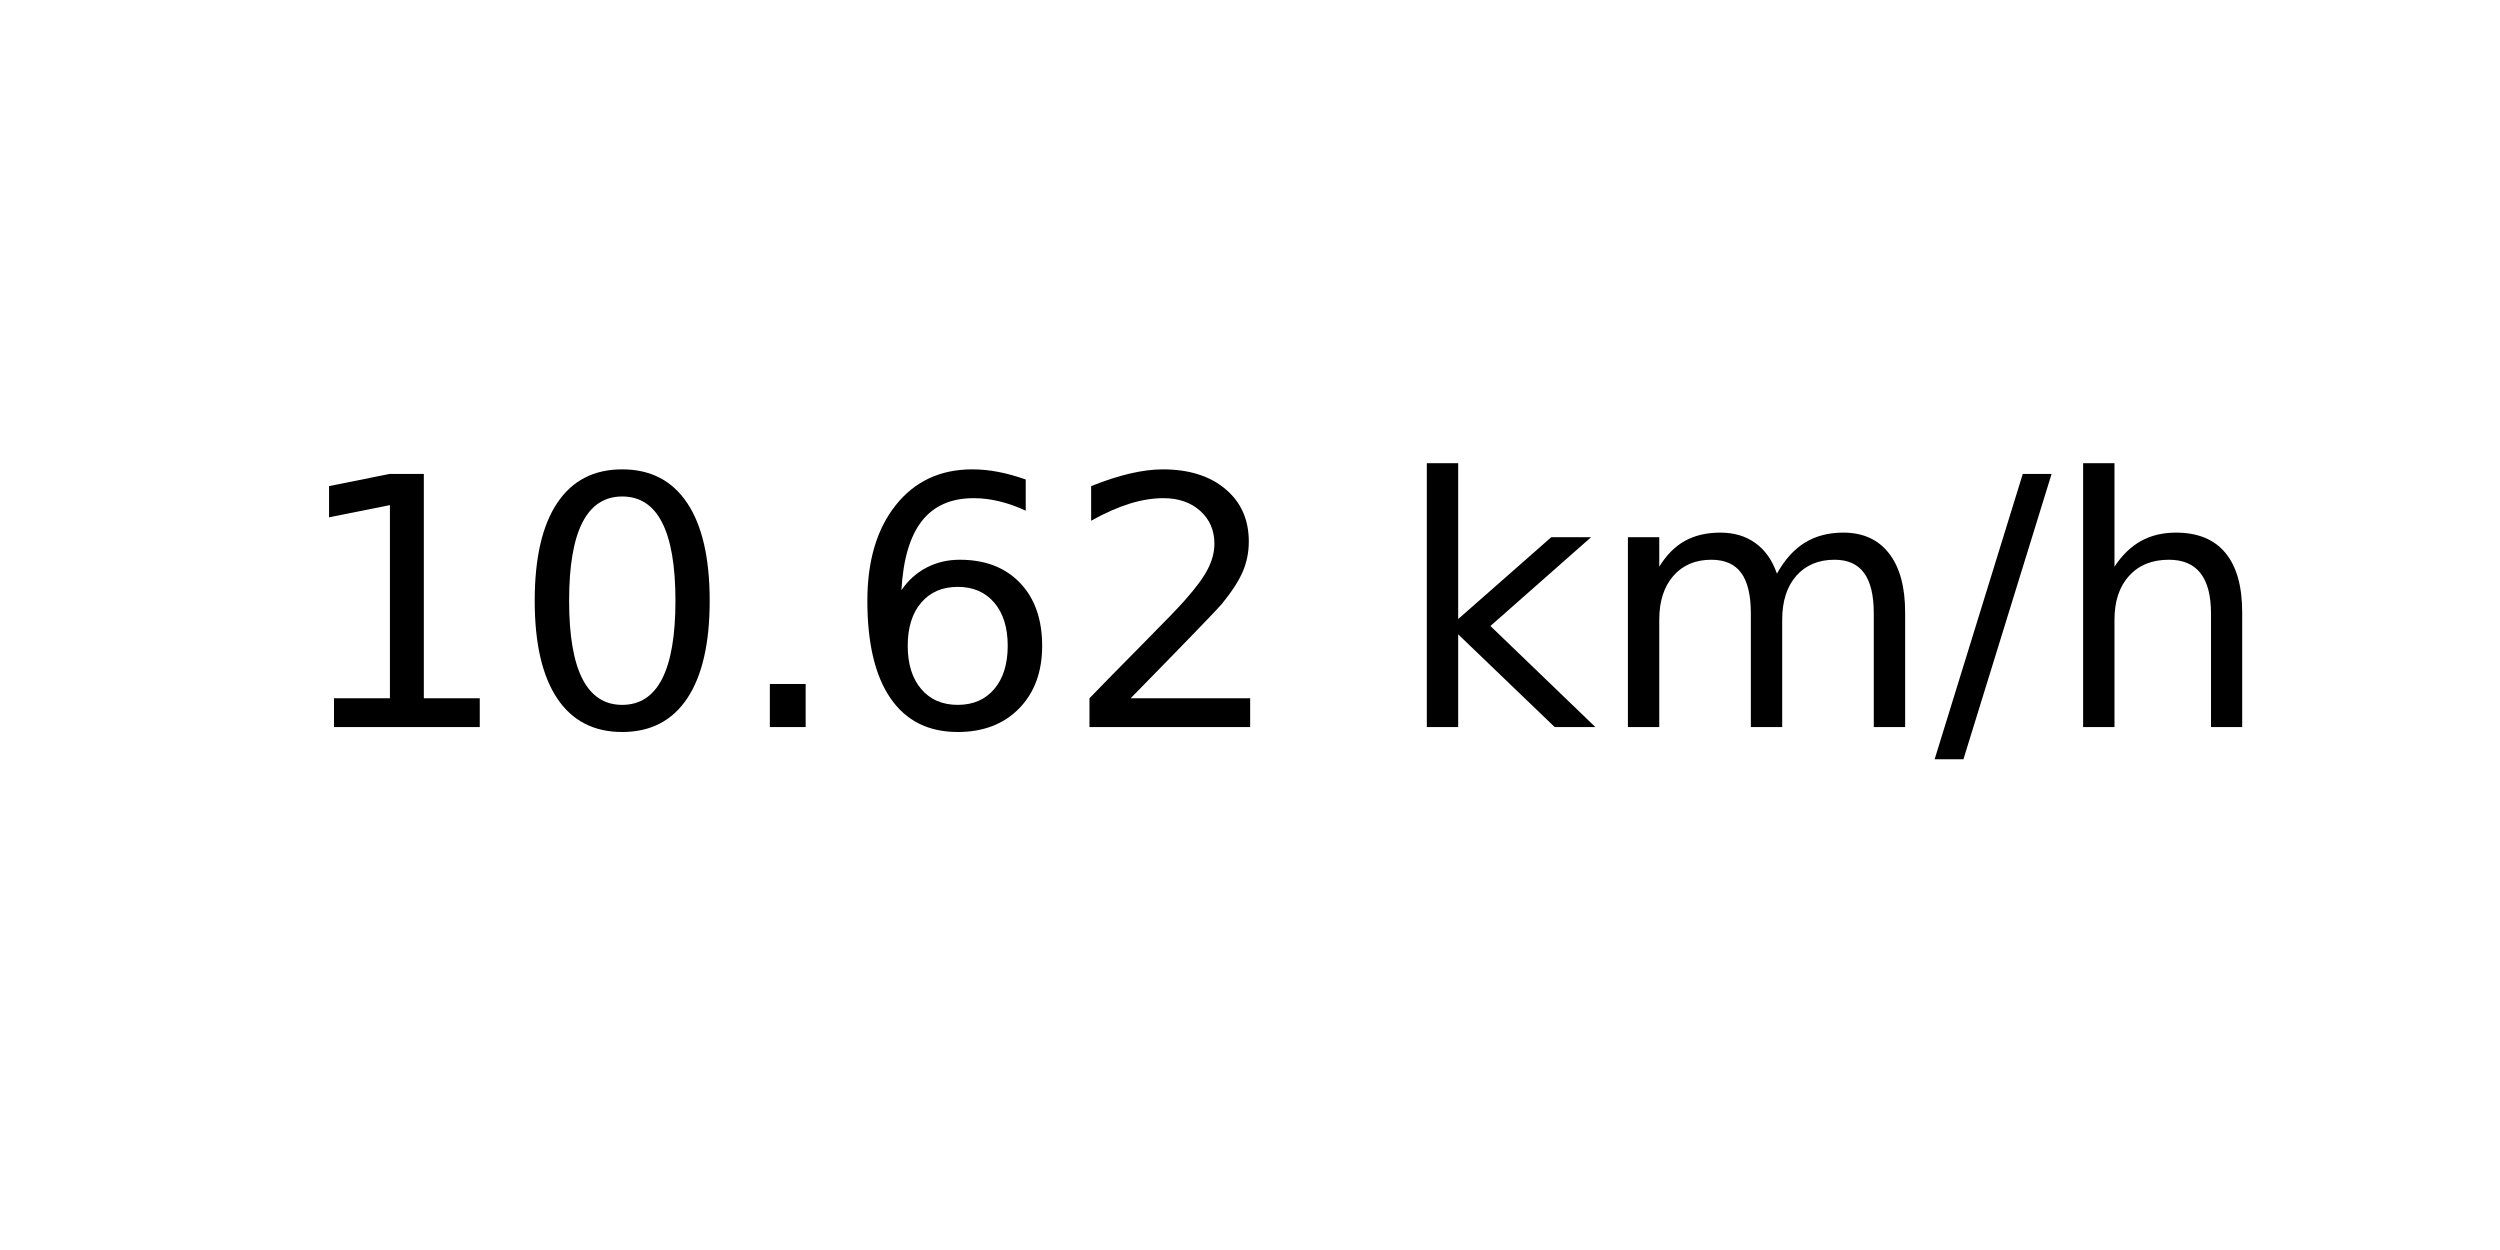
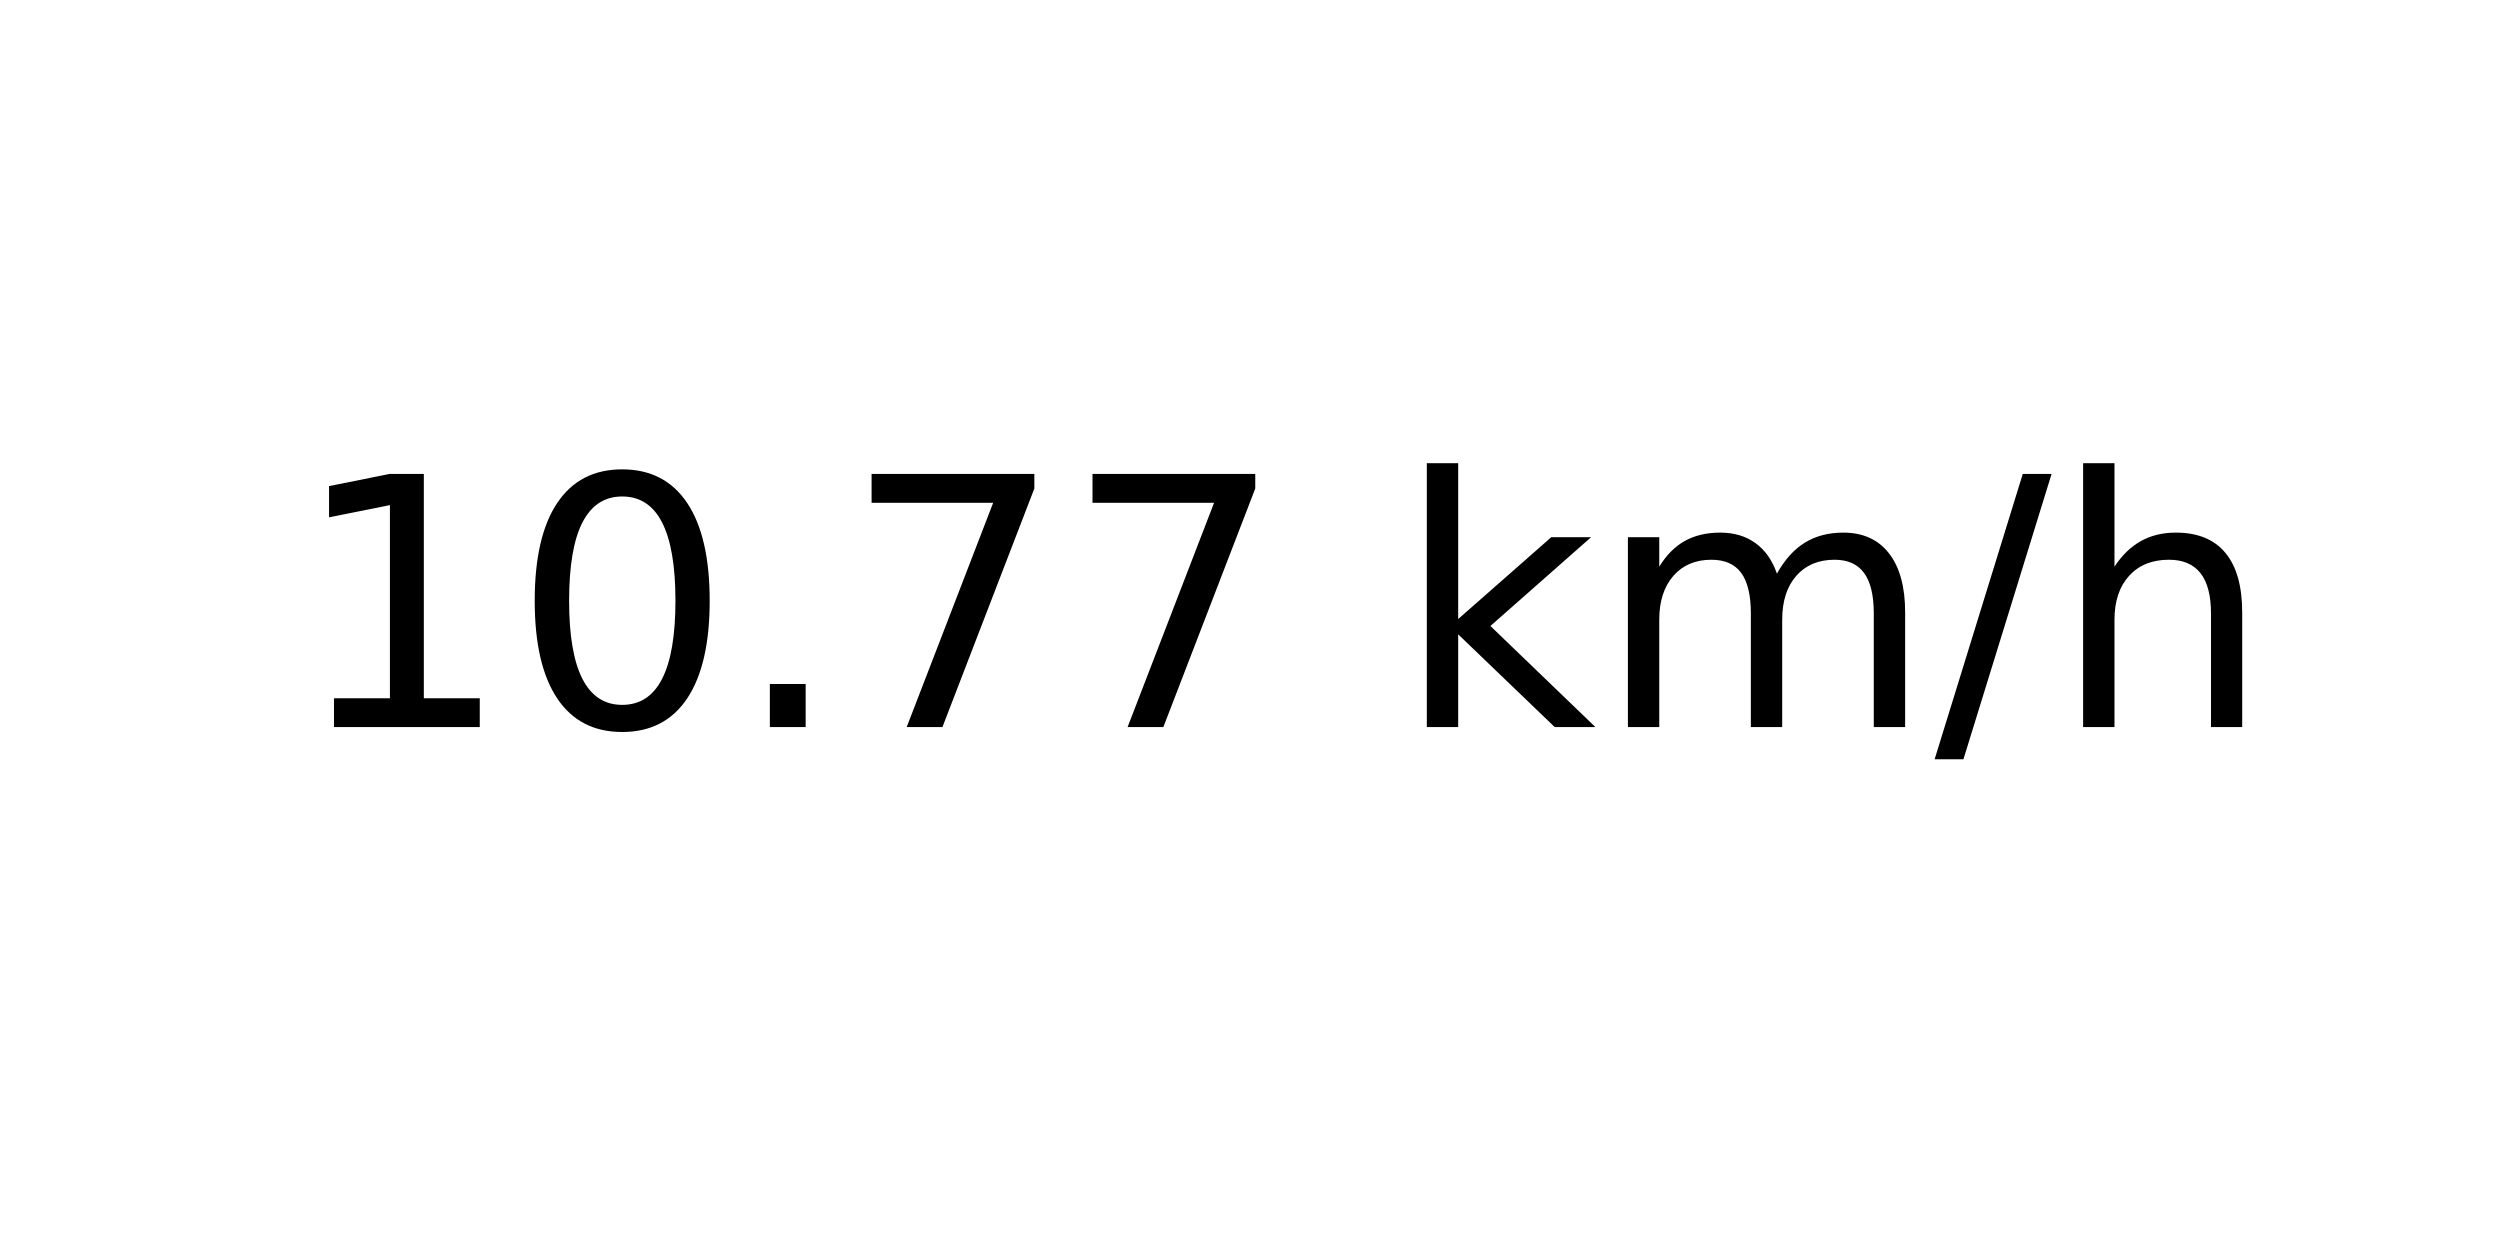
<svg xmlns="http://www.w3.org/2000/svg" xmlns:xlink="http://www.w3.org/1999/xlink" width="72pt" height="36pt" viewBox="0 0 72 36" version="1.1">
  <defs>
    <style type="text/css">*{stroke-linejoin: round; stroke-linecap: butt}</style>
  </defs>
  <g id="figure_1">
    <g id="axes_1">
      <g id="text_1">
        <g transform="translate(8.378125 20.93937) scale(0.1 -0.1)">
          <defs>
            <path id="DejaVuSans-31" d="M 794 531  L 1825 531  L 1825 4091  L 703 3866  L 703 4441  L 1819 4666  L 2450 4666  L 2450 531  L 3481 531  L 3481 0  L 794 0  L 794 531  z " transform="scale(0.015625)" />
            <path id="DejaVuSans-30" d="M 2034 4250  Q 1547 4250 1301 3770  Q 1056 3291 1056 2328  Q 1056 1369 1301 889  Q 1547 409 2034 409  Q 2525 409 2770 889  Q 3016 1369 3016 2328  Q 3016 3291 2770 3770  Q 2525 4250 2034 4250  z M 2034 4750  Q 2819 4750 3233 4129  Q 3647 3509 3647 2328  Q 3647 1150 3233 529  Q 2819 -91 2034 -91  Q 1250 -91 836 529  Q 422 1150 422 2328  Q 422 3509 836 4129  Q 1250 4750 2034 4750  z " transform="scale(0.015625)" />
            <path id="DejaVuSans-2e" d="M 684 794  L 1344 794  L 1344 0  L 684 0  L 684 794  z " transform="scale(0.015625)" />
-             <path id="DejaVuSans-36" d="M 2113 2584  Q 1688 2584 1439 2293  Q 1191 2003 1191 1497  Q 1191 994 1439 701  Q 1688 409 2113 409  Q 2538 409 2786 701  Q 3034 994 3034 1497  Q 3034 2003 2786 2293  Q 2538 2584 2113 2584  z M 3366 4563  L 3366 3988  Q 3128 4100 2886 4159  Q 2644 4219 2406 4219  Q 1781 4219 1451 3797  Q 1122 3375 1075 2522  Q 1259 2794 1537 2939  Q 1816 3084 2150 3084  Q 2853 3084 3261 2657  Q 3669 2231 3669 1497  Q 3669 778 3244 343  Q 2819 -91 2113 -91  Q 1303 -91 875 529  Q 447 1150 447 2328  Q 447 3434 972 4092  Q 1497 4750 2381 4750  Q 2619 4750 2861 4703  Q 3103 4656 3366 4563  z " transform="scale(0.015625)" />
-             <path id="DejaVuSans-32" d="M 1228 531  L 3431 531  L 3431 0  L 469 0  L 469 531  Q 828 903 1448 1529  Q 2069 2156 2228 2338  Q 2531 2678 2651 2914  Q 2772 3150 2772 3378  Q 2772 3750 2511 3984  Q 2250 4219 1831 4219  Q 1534 4219 1204 4116  Q 875 4013 500 3803  L 500 4441  Q 881 4594 1212 4672  Q 1544 4750 1819 4750  Q 2544 4750 2975 4387  Q 3406 4025 3406 3419  Q 3406 3131 3298 2873  Q 3191 2616 2906 2266  Q 2828 2175 2409 1742  Q 1991 1309 1228 531  z " transform="scale(0.015625)" />
+             <path id="DejaVuSans-37" d="M 525 4666  L 3525 4666  L 3525 4397  L 1831 0  L 1172 0  L 2766 4134  L 525 4134  L 525 4666  z " transform="scale(0.015625)" />
            <path id="DejaVuSans-20" transform="scale(0.015625)" />
            <path id="DejaVuSans-6b" d="M 581 4863  L 1159 4863  L 1159 1991  L 2875 3500  L 3609 3500  L 1753 1863  L 3688 0  L 2938 0  L 1159 1709  L 1159 0  L 581 0  L 581 4863  z " transform="scale(0.015625)" />
            <path id="DejaVuSans-6d" d="M 3328 2828  Q 3544 3216 3844 3400  Q 4144 3584 4550 3584  Q 5097 3584 5394 3201  Q 5691 2819 5691 2113  L 5691 0  L 5113 0  L 5113 2094  Q 5113 2597 4934 2840  Q 4756 3084 4391 3084  Q 3944 3084 3684 2787  Q 3425 2491 3425 1978  L 3425 0  L 2847 0  L 2847 2094  Q 2847 2600 2669 2842  Q 2491 3084 2119 3084  Q 1678 3084 1418 2786  Q 1159 2488 1159 1978  L 1159 0  L 581 0  L 581 3500  L 1159 3500  L 1159 2956  Q 1356 3278 1631 3431  Q 1906 3584 2284 3584  Q 2666 3584 2933 3390  Q 3200 3197 3328 2828  z " transform="scale(0.015625)" />
            <path id="DejaVuSans-2f" d="M 1625 4666  L 2156 4666  L 531 -594  L 0 -594  L 1625 4666  z " transform="scale(0.015625)" />
            <path id="DejaVuSans-68" d="M 3513 2113  L 3513 0  L 2938 0  L 2938 2094  Q 2938 2591 2744 2837  Q 2550 3084 2163 3084  Q 1697 3084 1428 2787  Q 1159 2491 1159 1978  L 1159 0  L 581 0  L 581 4863  L 1159 4863  L 1159 2956  Q 1366 3272 1645 3428  Q 1925 3584 2291 3584  Q 2894 3584 3203 3211  Q 3513 2838 3513 2113  z " transform="scale(0.015625)" />
          </defs>
          <use xlink:href="#DejaVuSans-31" />
          <use xlink:href="#DejaVuSans-30" x="63.623" />
          <use xlink:href="#DejaVuSans-2e" x="127.246" />
-           <use xlink:href="#DejaVuSans-36" x="159.033" />
-           <use xlink:href="#DejaVuSans-32" x="222.656" />
+           <use xlink:href="#DejaVuSans-37" x="159.033" />
+           <use xlink:href="#DejaVuSans-37" x="222.656" />
          <use xlink:href="#DejaVuSans-20" x="286.279" />
          <use xlink:href="#DejaVuSans-6b" x="318.066" />
          <use xlink:href="#DejaVuSans-6d" x="375.977" />
          <use xlink:href="#DejaVuSans-2f" x="473.389" />
          <use xlink:href="#DejaVuSans-68" x="507.08" />
        </g>
      </g>
    </g>
  </g>
</svg>
